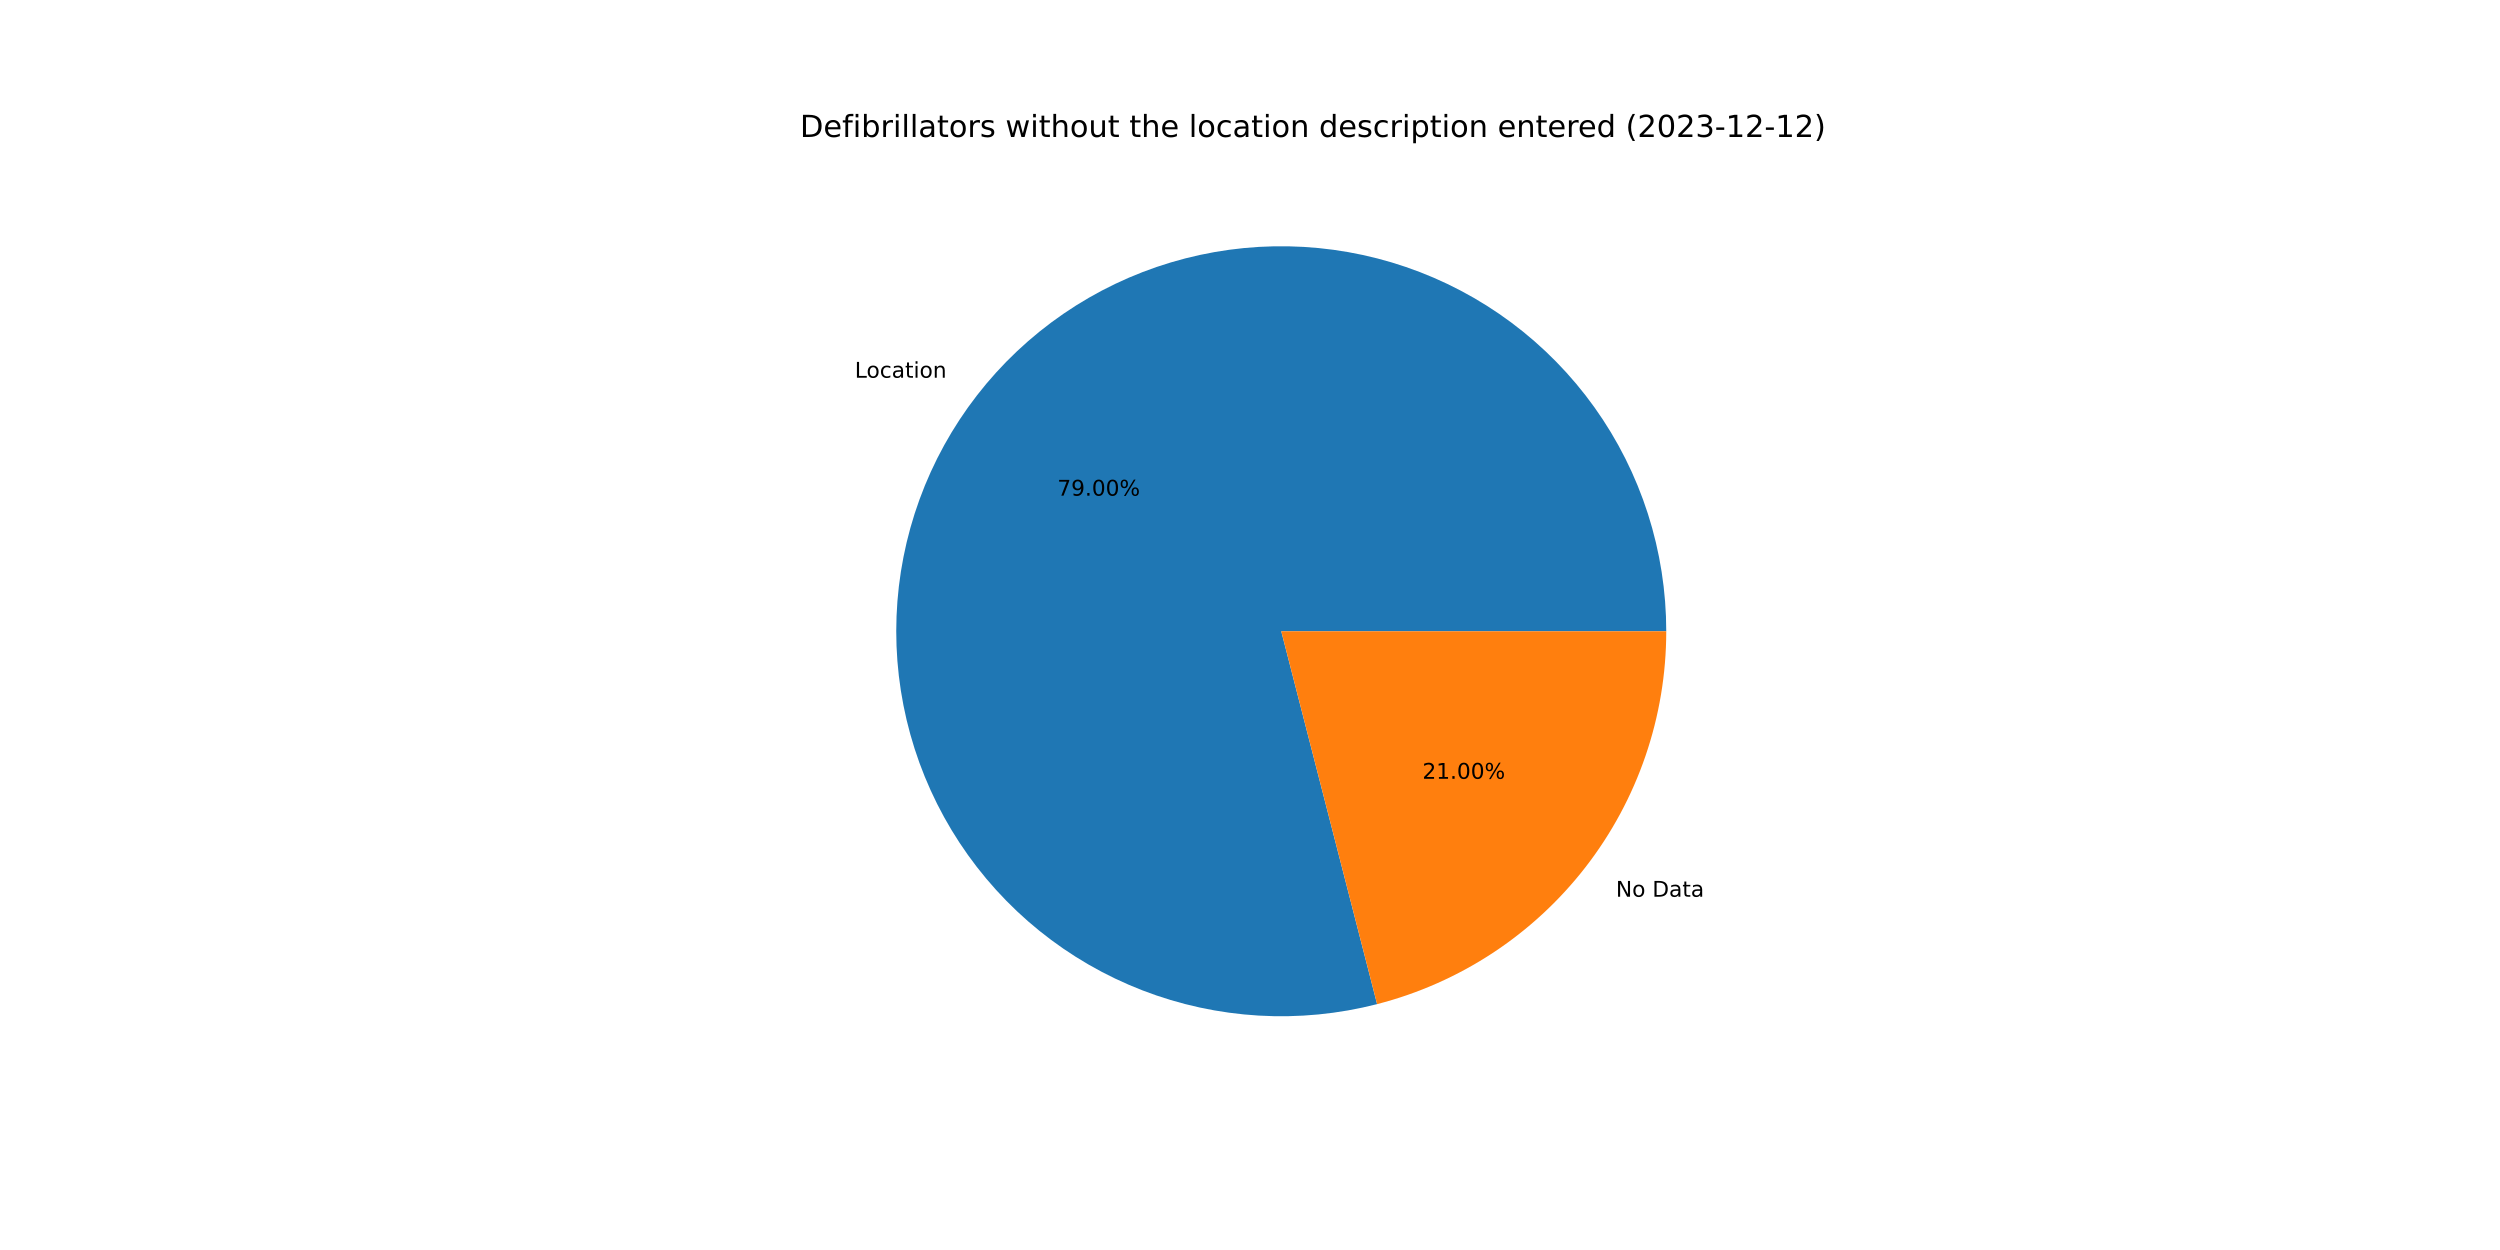
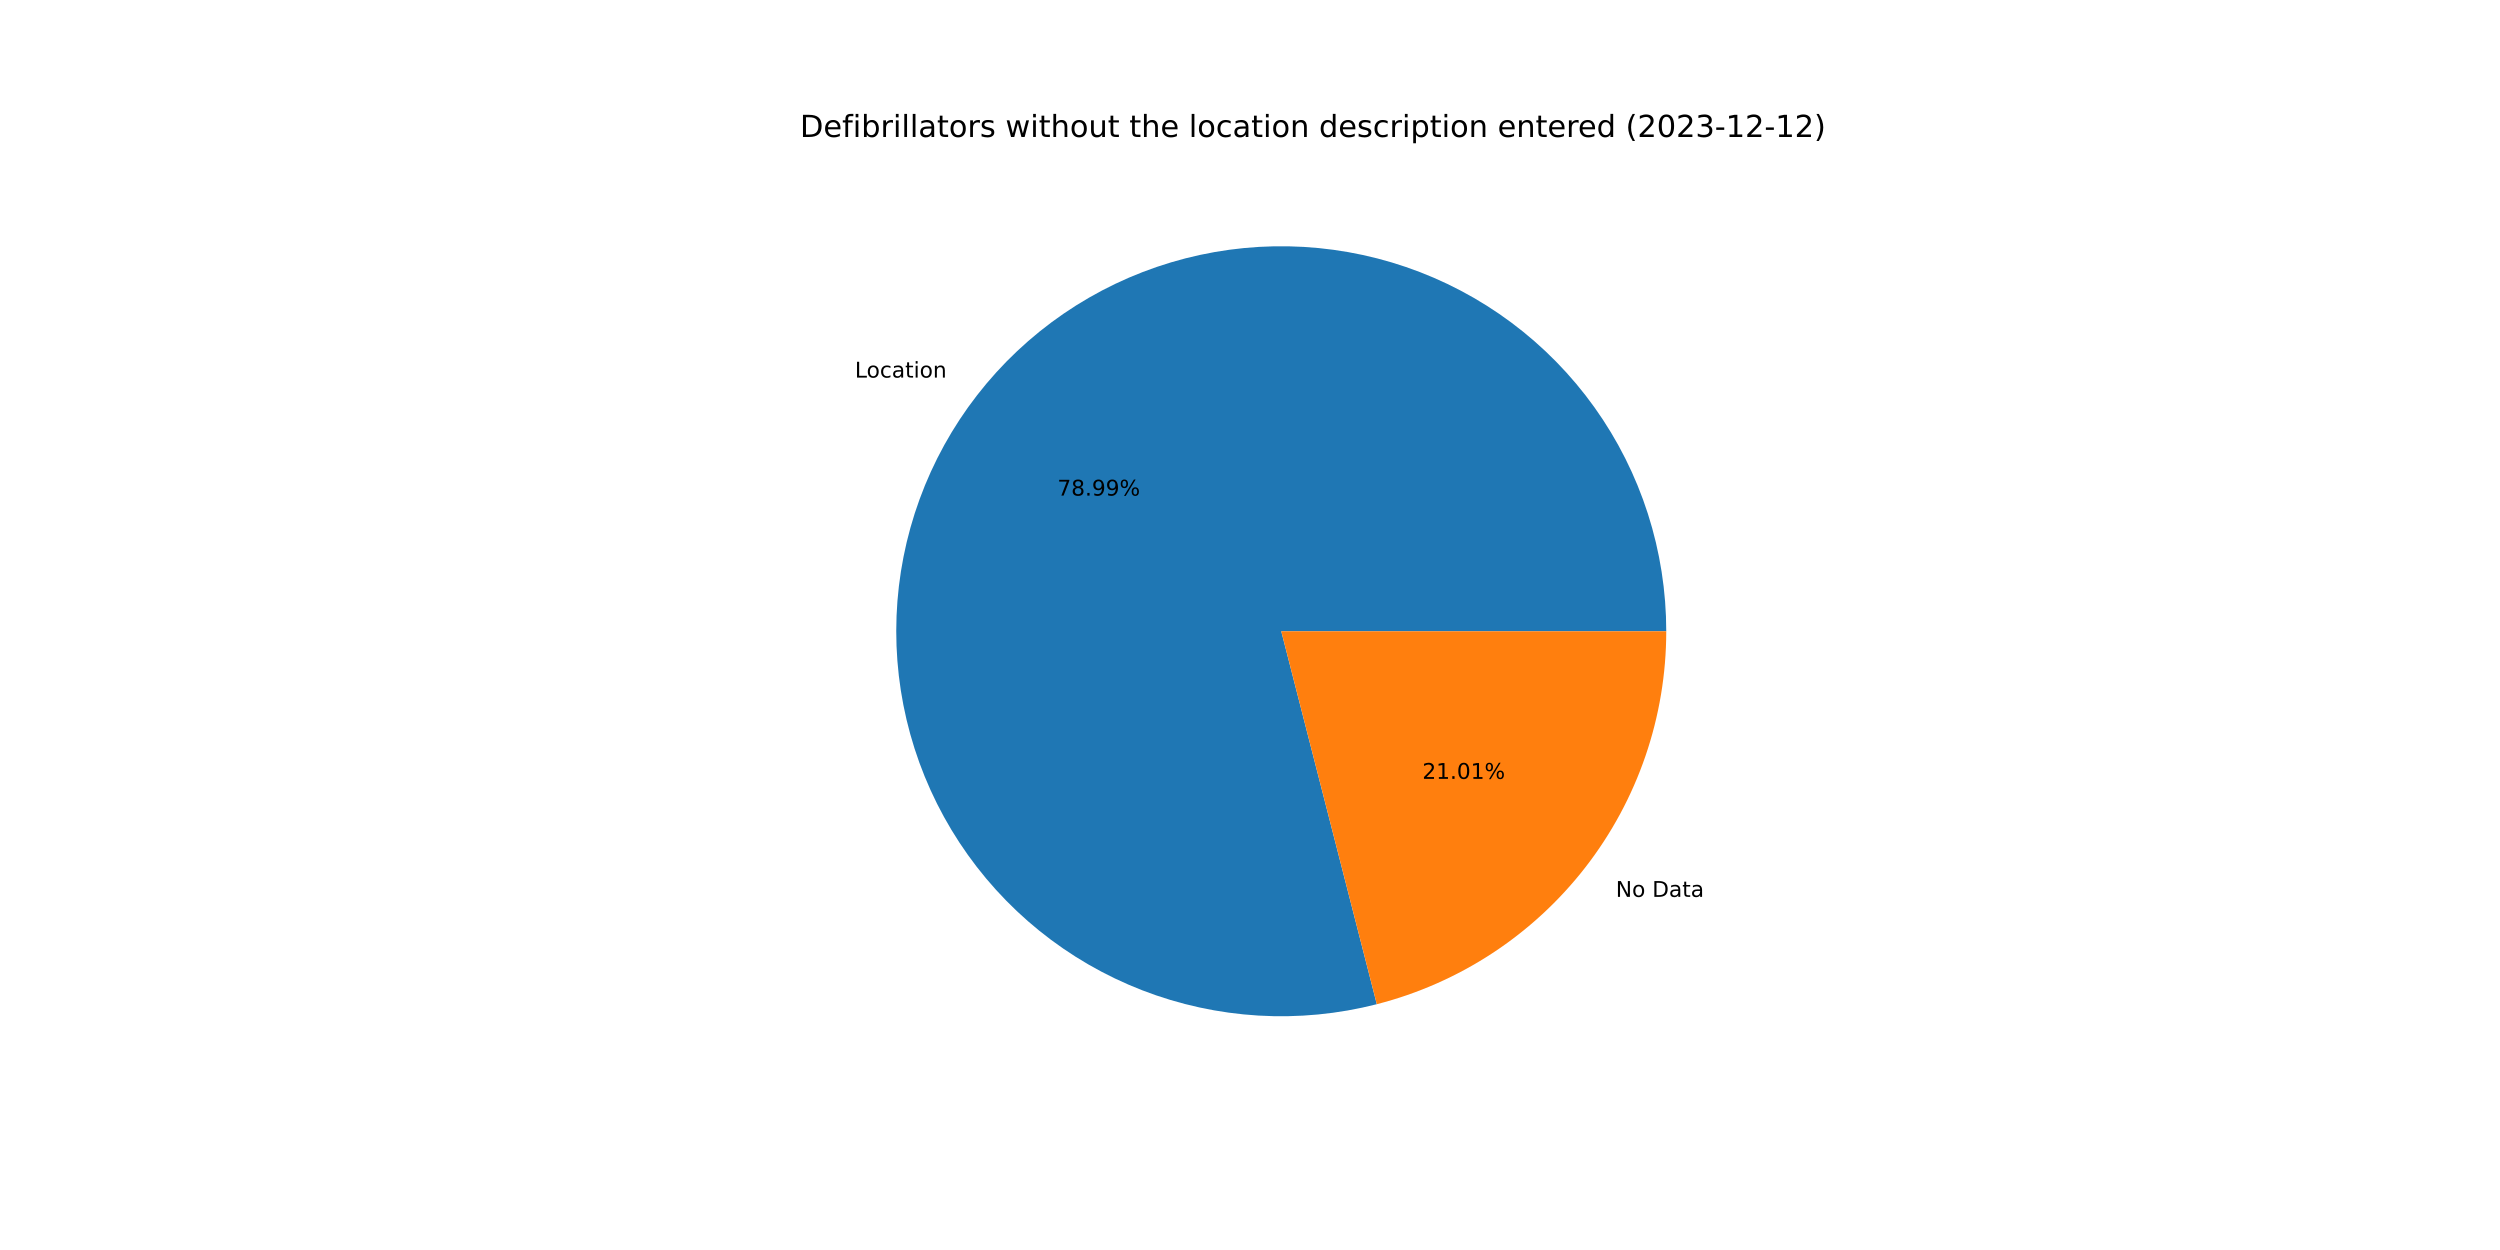
<svg xmlns="http://www.w3.org/2000/svg" xmlns:xlink="http://www.w3.org/1999/xlink" width="1152pt" height="576pt" viewBox="0 0 1152 576" version="1.1">
  <defs>
    <style type="text/css">*{stroke-linejoin: round; stroke-linecap: butt}</style>
  </defs>
  <g id="figure_1">
    <g id="patch_1">
      <path d="M 0 576  L 1152 576  L 1152 0  L 0 0  z " style="fill: #ffffff" />
    </g>
    <g id="axes_1">
      <g id="patch_2">
-         <path d="M 767.808 290.88  C 767.808 272.496 764.951 254.224 759.338 236.718  C 753.726 219.212 745.426 202.684 734.737 187.727  C 724.048 172.771 711.098 159.566 696.353 148.586  C 681.608 137.607 665.246 128.986 647.853 123.033  C 630.46 117.079 612.247 113.865 593.867 113.506  C 575.486 113.147 557.162 115.647 539.549 120.916  C 521.937 126.185 505.25 134.16 490.087 144.555  C 474.925 154.95 461.469 167.639 450.204 182.166  C 438.939 196.694 430 212.885 423.707 230.158  C 417.415 247.431 413.846 265.578 413.127 283.948  C 412.409 302.318 414.55 320.688 419.475 338.4  C 424.399 356.112 432.046 372.951 442.143 388.314  C 452.239 403.677 464.663 417.378 478.968 428.925  C 493.272 440.472 509.285 449.726 526.432 456.354  C 543.579 462.983 561.653 466.906 580.005 467.983  C 598.357 469.06 616.766 467.278 634.571 462.701  L 590.4 290.88  L 767.808 290.88  z " style="fill: #1f77b4" />
+         <path d="M 767.808 290.88  C 767.808 272.499 764.951 254.23 759.341 236.726  C 753.73 219.223 745.433 202.697 734.747 187.741  C 724.061 172.786 711.115 159.582 696.374 148.602  C 681.633 137.622 665.275 129 647.886 123.044  C 630.497 117.088 612.287 113.87 593.91 113.507  C 575.533 113.143 557.21 115.638 539.599 120.901  C 521.988 126.164 505.302 134.133 490.138 144.521  C 474.974 154.909 461.516 167.59 450.247 182.111  C 438.977 196.632 430.033 212.817 423.734 230.085  C 417.435 247.352 413.858 265.495 413.131 283.861  C 412.404 302.228 414.535 320.596 419.449 338.308  C 424.363 356.019 432 372.86 442.086 388.227  C 452.171 403.593 464.584 417.3 478.88 428.854  C 493.175 440.408 509.179 449.671 526.319 456.31  C 543.459 462.95 561.527 466.885 579.875 467.976  C 598.224 469.066 616.63 467.298 634.436 462.736  L 590.4 290.88  L 767.808 290.88  z " style="fill: #1f77b4" />
      </g>
      <g id="patch_3">
-         <path d="M 634.571 462.701  C 672.687 452.903 706.48 430.694 730.596 399.594  C 754.712 368.493 767.808 330.235 767.808 290.88  L 590.4 290.88  L 634.571 462.701  z " style="fill: #ff7f0e" />
+         <path d="M 634.436 462.736  C 672.583 452.961 706.41 430.758 730.553 399.649  C 754.697 368.539 767.808 330.259 767.808 290.88  L 590.4 290.88  L 634.436 462.736  z " style="fill: #ff7f0e" />
      </g>
      <g id="matplotlib.axis_1" />
      <g id="matplotlib.axis_2" />
      <g id="text_1">
-         <g transform="translate(393.8875 174.0543)scale(0.1 -0.1)">
+         <g transform="translate(393.9344 173.9938)scale(0.1 -0.1)">
          <defs>
            <path id="DejaVuSans-4c" d="M 628 4666  L 1259 4666  L 1259 531  L 3531 531  L 3531 0  L 628 0  L 628 4666  z " transform="scale(0.015625)" />
            <path id="DejaVuSans-6f" d="M 1959 3097  Q 1497 3097 1228 2736  Q 959 2375 959 1747  Q 959 1119 1226 758  Q 1494 397 1959 397  Q 2419 397 2687 759  Q 2956 1122 2956 1747  Q 2956 2369 2687 2733  Q 2419 3097 1959 3097  z M 1959 3584  Q 2709 3584 3137 3096  Q 3566 2609 3566 1747  Q 3566 888 3137 398  Q 2709 -91 1959 -91  Q 1206 -91 779 398  Q 353 888 353 1747  Q 353 2609 779 3096  Q 1206 3584 1959 3584  z " transform="scale(0.015625)" />
            <path id="DejaVuSans-63" d="M 3122 3366  L 3122 2828  Q 2878 2963 2633 3030  Q 2388 3097 2138 3097  Q 1578 3097 1268 2742  Q 959 2388 959 1747  Q 959 1106 1268 751  Q 1578 397 2138 397  Q 2388 397 2633 464  Q 2878 531 3122 666  L 3122 134  Q 2881 22 2623 -34  Q 2366 -91 2075 -91  Q 1284 -91 818 406  Q 353 903 353 1747  Q 353 2603 823 3093  Q 1294 3584 2113 3584  Q 2378 3584 2631 3529  Q 2884 3475 3122 3366  z " transform="scale(0.015625)" />
            <path id="DejaVuSans-61" d="M 2194 1759  Q 1497 1759 1228 1600  Q 959 1441 959 1056  Q 959 750 1161 570  Q 1363 391 1709 391  Q 2188 391 2477 730  Q 2766 1069 2766 1631  L 2766 1759  L 2194 1759  z M 3341 1997  L 3341 0  L 2766 0  L 2766 531  Q 2569 213 2275 61  Q 1981 -91 1556 -91  Q 1019 -91 701 211  Q 384 513 384 1019  Q 384 1609 779 1909  Q 1175 2209 1959 2209  L 2766 2209  L 2766 2266  Q 2766 2663 2505 2880  Q 2244 3097 1772 3097  Q 1472 3097 1187 3025  Q 903 2953 641 2809  L 641 3341  Q 956 3463 1253 3523  Q 1550 3584 1831 3584  Q 2591 3584 2966 3190  Q 3341 2797 3341 1997  z " transform="scale(0.015625)" />
            <path id="DejaVuSans-74" d="M 1172 4494  L 1172 3500  L 2356 3500  L 2356 3053  L 1172 3053  L 1172 1153  Q 1172 725 1289 603  Q 1406 481 1766 481  L 2356 481  L 2356 0  L 1766 0  Q 1100 0 847 248  Q 594 497 594 1153  L 594 3053  L 172 3053  L 172 3500  L 594 3500  L 594 4494  L 1172 4494  z " transform="scale(0.015625)" />
            <path id="DejaVuSans-69" d="M 603 3500  L 1178 3500  L 1178 0  L 603 0  L 603 3500  z M 603 4863  L 1178 4863  L 1178 4134  L 603 4134  L 603 4863  z " transform="scale(0.015625)" />
            <path id="DejaVuSans-6e" d="M 3513 2113  L 3513 0  L 2938 0  L 2938 2094  Q 2938 2591 2744 2837  Q 2550 3084 2163 3084  Q 1697 3084 1428 2787  Q 1159 2491 1159 1978  L 1159 0  L 581 0  L 581 3500  L 1159 3500  L 1159 2956  Q 1366 3272 1645 3428  Q 1925 3584 2291 3584  Q 2894 3584 3203 3211  Q 3513 2838 3513 2113  z " transform="scale(0.015625)" />
          </defs>
          <use xlink:href="#DejaVuSans-4c" />
          <use xlink:href="#DejaVuSans-6f" x="53.963" />
          <use xlink:href="#DejaVuSans-63" x="115.145" />
          <use xlink:href="#DejaVuSans-61" x="170.125" />
          <use xlink:href="#DejaVuSans-74" x="231.404" />
          <use xlink:href="#DejaVuSans-69" x="270.613" />
          <use xlink:href="#DejaVuSans-6f" x="298.396" />
          <use xlink:href="#DejaVuSans-6e" x="359.578" />
        </g>
      </g>
      <g id="text_2">
-         <g transform="translate(487.2175 228.4111)scale(0.1 -0.1)">
+         <g transform="translate(487.2431 228.3782)scale(0.1 -0.1)">
          <defs>
            <path id="DejaVuSans-37" d="M 525 4666  L 3525 4666  L 3525 4397  L 1831 0  L 1172 0  L 2766 4134  L 525 4134  L 525 4666  z " transform="scale(0.015625)" />
+             <path id="DejaVuSans-38" d="M 2034 2216  Q 1584 2216 1326 1975  Q 1069 1734 1069 1313  Q 1069 891 1326 650  Q 1584 409 2034 409  Q 2484 409 2743 651  Q 3003 894 3003 1313  Q 3003 1734 2745 1975  Q 2488 2216 2034 2216  z M 1403 2484  Q 997 2584 770 2862  Q 544 3141 544 3541  Q 544 4100 942 4425  Q 1341 4750 2034 4750  Q 2731 4750 3128 4425  Q 3525 4100 3525 3541  Q 3525 3141 3298 2862  Q 3072 2584 2669 2484  Q 3125 2378 3379 2068  Q 3634 1759 3634 1313  Q 3634 634 3220 271  Q 2806 -91 2034 -91  Q 1263 -91 848 271  Q 434 634 434 1313  Q 434 1759 690 2068  Q 947 2378 1403 2484  z M 1172 3481  Q 1172 3119 1398 2916  Q 1625 2713 2034 2713  Q 2441 2713 2670 2916  Q 2900 3119 2900 3481  Q 2900 3844 2670 4047  Q 2441 4250 2034 4250  Q 1625 4250 1398 4047  Q 1172 3844 1172 3481  z " transform="scale(0.015625)" />
+             <path id="DejaVuSans-2e" d="M 684 794  L 1344 794  L 1344 0  L 684 0  L 684 794  z " transform="scale(0.015625)" />
            <path id="DejaVuSans-39" d="M 703 97  L 703 672  Q 941 559 1184 500  Q 1428 441 1663 441  Q 2288 441 2617 861  Q 2947 1281 2994 2138  Q 2813 1869 2534 1725  Q 2256 1581 1919 1581  Q 1219 1581 811 2004  Q 403 2428 403 3163  Q 403 3881 828 4315  Q 1253 4750 1959 4750  Q 2769 4750 3195 4129  Q 3622 3509 3622 2328  Q 3622 1225 3098 567  Q 2575 -91 1691 -91  Q 1453 -91 1209 -44  Q 966 3 703 97  z M 1959 2075  Q 2384 2075 2632 2365  Q 2881 2656 2881 3163  Q 2881 3666 2632 3958  Q 2384 4250 1959 4250  Q 1534 4250 1286 3958  Q 1038 3666 1038 3163  Q 1038 2656 1286 2365  Q 1534 2075 1959 2075  z " transform="scale(0.015625)" />
-             <path id="DejaVuSans-2e" d="M 684 794  L 1344 794  L 1344 0  L 684 0  L 684 794  z " transform="scale(0.015625)" />
-             <path id="DejaVuSans-30" d="M 2034 4250  Q 1547 4250 1301 3770  Q 1056 3291 1056 2328  Q 1056 1369 1301 889  Q 1547 409 2034 409  Q 2525 409 2770 889  Q 3016 1369 3016 2328  Q 3016 3291 2770 3770  Q 2525 4250 2034 4250  z M 2034 4750  Q 2819 4750 3233 4129  Q 3647 3509 3647 2328  Q 3647 1150 3233 529  Q 2819 -91 2034 -91  Q 1250 -91 836 529  Q 422 1150 422 2328  Q 422 3509 836 4129  Q 1250 4750 2034 4750  z " transform="scale(0.015625)" />
            <path id="DejaVuSans-25" d="M 4653 2053  Q 4381 2053 4226 1822  Q 4072 1591 4072 1178  Q 4072 772 4226 539  Q 4381 306 4653 306  Q 4919 306 5073 539  Q 5228 772 5228 1178  Q 5228 1588 5073 1820  Q 4919 2053 4653 2053  z M 4653 2450  Q 5147 2450 5437 2106  Q 5728 1763 5728 1178  Q 5728 594 5436 251  Q 5144 -91 4653 -91  Q 4153 -91 3862 251  Q 3572 594 3572 1178  Q 3572 1766 3864 2108  Q 4156 2450 4653 2450  z M 1428 4353  Q 1159 4353 1004 4120  Q 850 3888 850 3481  Q 850 3069 1003 2837  Q 1156 2606 1428 2606  Q 1700 2606 1854 2837  Q 2009 3069 2009 3481  Q 2009 3884 1853 4118  Q 1697 4353 1428 4353  z M 4250 4750  L 4750 4750  L 1831 -91  L 1331 -91  L 4250 4750  z M 1428 4750  Q 1922 4750 2215 4408  Q 2509 4066 2509 3481  Q 2509 2891 2217 2550  Q 1925 2209 1428 2209  Q 931 2209 642 2551  Q 353 2894 353 3481  Q 353 4063 643 4406  Q 934 4750 1428 4750  z " transform="scale(0.015625)" />
          </defs>
          <use xlink:href="#DejaVuSans-37" />
-           <use xlink:href="#DejaVuSans-39" x="63.623" />
+           <use xlink:href="#DejaVuSans-38" x="63.623" />
          <use xlink:href="#DejaVuSans-2e" x="127.246" />
-           <use xlink:href="#DejaVuSans-30" x="159.033" />
-           <use xlink:href="#DejaVuSans-30" x="222.656" />
+           <use xlink:href="#DejaVuSans-39" x="159.033" />
+           <use xlink:href="#DejaVuSans-39" x="222.656" />
          <use xlink:href="#DejaVuSans-25" x="286.279" />
        </g>
      </g>
      <g id="text_3">
-         <g transform="translate(744.6156 413.2245)scale(0.1 -0.1)">
+         <g transform="translate(744.5687 413.285)scale(0.1 -0.1)">
          <defs>
            <path id="DejaVuSans-4e" d="M 628 4666  L 1478 4666  L 3547 763  L 3547 4666  L 4159 4666  L 4159 0  L 3309 0  L 1241 3903  L 1241 0  L 628 0  L 628 4666  z " transform="scale(0.015625)" />
            <path id="DejaVuSans-20" transform="scale(0.015625)" />
            <path id="DejaVuSans-44" d="M 1259 4147  L 1259 519  L 2022 519  Q 2988 519 3436 956  Q 3884 1394 3884 2338  Q 3884 3275 3436 3711  Q 2988 4147 2022 4147  L 1259 4147  z M 628 4666  L 1925 4666  Q 3281 4666 3915 4102  Q 4550 3538 4550 2338  Q 4550 1131 3912 565  Q 3275 0 1925 0  L 628 0  L 628 4666  z " transform="scale(0.015625)" />
          </defs>
          <use xlink:href="#DejaVuSans-4e" />
          <use xlink:href="#DejaVuSans-6f" x="74.805" />
          <use xlink:href="#DejaVuSans-20" x="135.986" />
          <use xlink:href="#DejaVuSans-44" x="167.773" />
          <use xlink:href="#DejaVuSans-61" x="244.775" />
          <use xlink:href="#DejaVuSans-74" x="306.055" />
          <use xlink:href="#DejaVuSans-61" x="345.264" />
        </g>
      </g>
      <g id="text_4">
-         <g transform="translate(655.4528 358.8676)scale(0.1 -0.1)">
+         <g transform="translate(655.4272 358.9006)scale(0.1 -0.1)">
          <defs>
            <path id="DejaVuSans-32" d="M 1228 531  L 3431 531  L 3431 0  L 469 0  L 469 531  Q 828 903 1448 1529  Q 2069 2156 2228 2338  Q 2531 2678 2651 2914  Q 2772 3150 2772 3378  Q 2772 3750 2511 3984  Q 2250 4219 1831 4219  Q 1534 4219 1204 4116  Q 875 4013 500 3803  L 500 4441  Q 881 4594 1212 4672  Q 1544 4750 1819 4750  Q 2544 4750 2975 4387  Q 3406 4025 3406 3419  Q 3406 3131 3298 2873  Q 3191 2616 2906 2266  Q 2828 2175 2409 1742  Q 1991 1309 1228 531  z " transform="scale(0.015625)" />
            <path id="DejaVuSans-31" d="M 794 531  L 1825 531  L 1825 4091  L 703 3866  L 703 4441  L 1819 4666  L 2450 4666  L 2450 531  L 3481 531  L 3481 0  L 794 0  L 794 531  z " transform="scale(0.015625)" />
+             <path id="DejaVuSans-30" d="M 2034 4250  Q 1547 4250 1301 3770  Q 1056 3291 1056 2328  Q 1056 1369 1301 889  Q 1547 409 2034 409  Q 2525 409 2770 889  Q 3016 1369 3016 2328  Q 3016 3291 2770 3770  Q 2525 4250 2034 4250  z M 2034 4750  Q 2819 4750 3233 4129  Q 3647 3509 3647 2328  Q 3647 1150 3233 529  Q 2819 -91 2034 -91  Q 1250 -91 836 529  Q 422 1150 422 2328  Q 422 3509 836 4129  Q 1250 4750 2034 4750  z " transform="scale(0.015625)" />
          </defs>
          <use xlink:href="#DejaVuSans-32" />
          <use xlink:href="#DejaVuSans-31" x="63.623" />
          <use xlink:href="#DejaVuSans-2e" x="127.246" />
          <use xlink:href="#DejaVuSans-30" x="159.033" />
-           <use xlink:href="#DejaVuSans-30" x="222.656" />
+           <use xlink:href="#DejaVuSans-31" x="222.656" />
          <use xlink:href="#DejaVuSans-25" x="286.279" />
        </g>
      </g>
      <g id="text_5">
        <g transform="translate(368.64 63.12)scale(0.14 -0.14)">
          <defs>
            <path id="DejaVuSans-65" d="M 3597 1894  L 3597 1613  L 953 1613  Q 991 1019 1311 708  Q 1631 397 2203 397  Q 2534 397 2845 478  Q 3156 559 3463 722  L 3463 178  Q 3153 47 2828 -22  Q 2503 -91 2169 -91  Q 1331 -91 842 396  Q 353 884 353 1716  Q 353 2575 817 3079  Q 1281 3584 2069 3584  Q 2775 3584 3186 3129  Q 3597 2675 3597 1894  z M 3022 2063  Q 3016 2534 2758 2815  Q 2500 3097 2075 3097  Q 1594 3097 1305 2825  Q 1016 2553 972 2059  L 3022 2063  z " transform="scale(0.015625)" />
            <path id="DejaVuSans-66" d="M 2375 4863  L 2375 4384  L 1825 4384  Q 1516 4384 1395 4259  Q 1275 4134 1275 3809  L 1275 3500  L 2222 3500  L 2222 3053  L 1275 3053  L 1275 0  L 697 0  L 697 3053  L 147 3053  L 147 3500  L 697 3500  L 697 3744  Q 697 4328 969 4595  Q 1241 4863 1831 4863  L 2375 4863  z " transform="scale(0.015625)" />
            <path id="DejaVuSans-62" d="M 3116 1747  Q 3116 2381 2855 2742  Q 2594 3103 2138 3103  Q 1681 3103 1420 2742  Q 1159 2381 1159 1747  Q 1159 1113 1420 752  Q 1681 391 2138 391  Q 2594 391 2855 752  Q 3116 1113 3116 1747  z M 1159 2969  Q 1341 3281 1617 3432  Q 1894 3584 2278 3584  Q 2916 3584 3314 3078  Q 3713 2572 3713 1747  Q 3713 922 3314 415  Q 2916 -91 2278 -91  Q 1894 -91 1617 61  Q 1341 213 1159 525  L 1159 0  L 581 0  L 581 4863  L 1159 4863  L 1159 2969  z " transform="scale(0.015625)" />
            <path id="DejaVuSans-72" d="M 2631 2963  Q 2534 3019 2420 3045  Q 2306 3072 2169 3072  Q 1681 3072 1420 2755  Q 1159 2438 1159 1844  L 1159 0  L 581 0  L 581 3500  L 1159 3500  L 1159 2956  Q 1341 3275 1631 3429  Q 1922 3584 2338 3584  Q 2397 3584 2469 3576  Q 2541 3569 2628 3553  L 2631 2963  z " transform="scale(0.015625)" />
            <path id="DejaVuSans-6c" d="M 603 4863  L 1178 4863  L 1178 0  L 603 0  L 603 4863  z " transform="scale(0.015625)" />
            <path id="DejaVuSans-73" d="M 2834 3397  L 2834 2853  Q 2591 2978 2328 3040  Q 2066 3103 1784 3103  Q 1356 3103 1142 2972  Q 928 2841 928 2578  Q 928 2378 1081 2264  Q 1234 2150 1697 2047  L 1894 2003  Q 2506 1872 2764 1633  Q 3022 1394 3022 966  Q 3022 478 2636 193  Q 2250 -91 1575 -91  Q 1294 -91 989 -36  Q 684 19 347 128  L 347 722  Q 666 556 975 473  Q 1284 391 1588 391  Q 1994 391 2212 530  Q 2431 669 2431 922  Q 2431 1156 2273 1281  Q 2116 1406 1581 1522  L 1381 1569  Q 847 1681 609 1914  Q 372 2147 372 2553  Q 372 3047 722 3315  Q 1072 3584 1716 3584  Q 2034 3584 2315 3537  Q 2597 3491 2834 3397  z " transform="scale(0.015625)" />
            <path id="DejaVuSans-77" d="M 269 3500  L 844 3500  L 1563 769  L 2278 3500  L 2956 3500  L 3675 769  L 4391 3500  L 4966 3500  L 4050 0  L 3372 0  L 2619 2869  L 1863 0  L 1184 0  L 269 3500  z " transform="scale(0.015625)" />
            <path id="DejaVuSans-68" d="M 3513 2113  L 3513 0  L 2938 0  L 2938 2094  Q 2938 2591 2744 2837  Q 2550 3084 2163 3084  Q 1697 3084 1428 2787  Q 1159 2491 1159 1978  L 1159 0  L 581 0  L 581 4863  L 1159 4863  L 1159 2956  Q 1366 3272 1645 3428  Q 1925 3584 2291 3584  Q 2894 3584 3203 3211  Q 3513 2838 3513 2113  z " transform="scale(0.015625)" />
            <path id="DejaVuSans-75" d="M 544 1381  L 544 3500  L 1119 3500  L 1119 1403  Q 1119 906 1312 657  Q 1506 409 1894 409  Q 2359 409 2629 706  Q 2900 1003 2900 1516  L 2900 3500  L 3475 3500  L 3475 0  L 2900 0  L 2900 538  Q 2691 219 2414 64  Q 2138 -91 1772 -91  Q 1169 -91 856 284  Q 544 659 544 1381  z M 1991 3584  L 1991 3584  z " transform="scale(0.015625)" />
            <path id="DejaVuSans-64" d="M 2906 2969  L 2906 4863  L 3481 4863  L 3481 0  L 2906 0  L 2906 525  Q 2725 213 2448 61  Q 2172 -91 1784 -91  Q 1150 -91 751 415  Q 353 922 353 1747  Q 353 2572 751 3078  Q 1150 3584 1784 3584  Q 2172 3584 2448 3432  Q 2725 3281 2906 2969  z M 947 1747  Q 947 1113 1208 752  Q 1469 391 1925 391  Q 2381 391 2643 752  Q 2906 1113 2906 1747  Q 2906 2381 2643 2742  Q 2381 3103 1925 3103  Q 1469 3103 1208 2742  Q 947 2381 947 1747  z " transform="scale(0.015625)" />
            <path id="DejaVuSans-70" d="M 1159 525  L 1159 -1331  L 581 -1331  L 581 3500  L 1159 3500  L 1159 2969  Q 1341 3281 1617 3432  Q 1894 3584 2278 3584  Q 2916 3584 3314 3078  Q 3713 2572 3713 1747  Q 3713 922 3314 415  Q 2916 -91 2278 -91  Q 1894 -91 1617 61  Q 1341 213 1159 525  z M 3116 1747  Q 3116 2381 2855 2742  Q 2594 3103 2138 3103  Q 1681 3103 1420 2742  Q 1159 2381 1159 1747  Q 1159 1113 1420 752  Q 1681 391 2138 391  Q 2594 391 2855 752  Q 3116 1113 3116 1747  z " transform="scale(0.015625)" />
            <path id="DejaVuSans-28" d="M 1984 4856  Q 1566 4138 1362 3434  Q 1159 2731 1159 2009  Q 1159 1288 1364 580  Q 1569 -128 1984 -844  L 1484 -844  Q 1016 -109 783 600  Q 550 1309 550 2009  Q 550 2706 781 3412  Q 1013 4119 1484 4856  L 1984 4856  z " transform="scale(0.015625)" />
            <path id="DejaVuSans-33" d="M 2597 2516  Q 3050 2419 3304 2112  Q 3559 1806 3559 1356  Q 3559 666 3084 287  Q 2609 -91 1734 -91  Q 1441 -91 1130 -33  Q 819 25 488 141  L 488 750  Q 750 597 1062 519  Q 1375 441 1716 441  Q 2309 441 2620 675  Q 2931 909 2931 1356  Q 2931 1769 2642 2001  Q 2353 2234 1838 2234  L 1294 2234  L 1294 2753  L 1863 2753  Q 2328 2753 2575 2939  Q 2822 3125 2822 3475  Q 2822 3834 2567 4026  Q 2313 4219 1838 4219  Q 1578 4219 1281 4162  Q 984 4106 628 3988  L 628 4550  Q 988 4650 1302 4700  Q 1616 4750 1894 4750  Q 2613 4750 3031 4423  Q 3450 4097 3450 3541  Q 3450 3153 3228 2886  Q 3006 2619 2597 2516  z " transform="scale(0.015625)" />
            <path id="DejaVuSans-2d" d="M 313 2009  L 1997 2009  L 1997 1497  L 313 1497  L 313 2009  z " transform="scale(0.015625)" />
            <path id="DejaVuSans-29" d="M 513 4856  L 1013 4856  Q 1481 4119 1714 3412  Q 1947 2706 1947 2009  Q 1947 1309 1714 600  Q 1481 -109 1013 -844  L 513 -844  Q 928 -128 1133 580  Q 1338 1288 1338 2009  Q 1338 2731 1133 3434  Q 928 4138 513 4856  z " transform="scale(0.015625)" />
          </defs>
          <use xlink:href="#DejaVuSans-44" />
          <use xlink:href="#DejaVuSans-65" x="77.002" />
          <use xlink:href="#DejaVuSans-66" x="138.525" />
          <use xlink:href="#DejaVuSans-69" x="173.73" />
          <use xlink:href="#DejaVuSans-62" x="201.514" />
          <use xlink:href="#DejaVuSans-72" x="264.99" />
          <use xlink:href="#DejaVuSans-69" x="306.104" />
          <use xlink:href="#DejaVuSans-6c" x="333.887" />
          <use xlink:href="#DejaVuSans-6c" x="361.67" />
          <use xlink:href="#DejaVuSans-61" x="389.453" />
          <use xlink:href="#DejaVuSans-74" x="450.732" />
          <use xlink:href="#DejaVuSans-6f" x="489.941" />
          <use xlink:href="#DejaVuSans-72" x="551.123" />
          <use xlink:href="#DejaVuSans-73" x="592.236" />
          <use xlink:href="#DejaVuSans-20" x="644.336" />
          <use xlink:href="#DejaVuSans-77" x="676.123" />
          <use xlink:href="#DejaVuSans-69" x="757.91" />
          <use xlink:href="#DejaVuSans-74" x="785.693" />
          <use xlink:href="#DejaVuSans-68" x="824.902" />
          <use xlink:href="#DejaVuSans-6f" x="888.281" />
          <use xlink:href="#DejaVuSans-75" x="949.463" />
          <use xlink:href="#DejaVuSans-74" x="1012.842" />
          <use xlink:href="#DejaVuSans-20" x="1052.051" />
          <use xlink:href="#DejaVuSans-74" x="1083.838" />
          <use xlink:href="#DejaVuSans-68" x="1123.047" />
          <use xlink:href="#DejaVuSans-65" x="1186.426" />
          <use xlink:href="#DejaVuSans-20" x="1247.949" />
          <use xlink:href="#DejaVuSans-6c" x="1279.736" />
          <use xlink:href="#DejaVuSans-6f" x="1307.52" />
          <use xlink:href="#DejaVuSans-63" x="1368.701" />
          <use xlink:href="#DejaVuSans-61" x="1423.682" />
          <use xlink:href="#DejaVuSans-74" x="1484.961" />
          <use xlink:href="#DejaVuSans-69" x="1524.17" />
          <use xlink:href="#DejaVuSans-6f" x="1551.953" />
          <use xlink:href="#DejaVuSans-6e" x="1613.135" />
          <use xlink:href="#DejaVuSans-20" x="1676.514" />
          <use xlink:href="#DejaVuSans-64" x="1708.301" />
          <use xlink:href="#DejaVuSans-65" x="1771.777" />
          <use xlink:href="#DejaVuSans-73" x="1833.301" />
          <use xlink:href="#DejaVuSans-63" x="1885.4" />
          <use xlink:href="#DejaVuSans-72" x="1940.381" />
          <use xlink:href="#DejaVuSans-69" x="1981.494" />
          <use xlink:href="#DejaVuSans-70" x="2009.277" />
          <use xlink:href="#DejaVuSans-74" x="2072.754" />
          <use xlink:href="#DejaVuSans-69" x="2111.963" />
          <use xlink:href="#DejaVuSans-6f" x="2139.746" />
          <use xlink:href="#DejaVuSans-6e" x="2200.928" />
          <use xlink:href="#DejaVuSans-20" x="2264.307" />
          <use xlink:href="#DejaVuSans-65" x="2296.094" />
          <use xlink:href="#DejaVuSans-6e" x="2357.617" />
          <use xlink:href="#DejaVuSans-74" x="2420.996" />
          <use xlink:href="#DejaVuSans-65" x="2460.205" />
          <use xlink:href="#DejaVuSans-72" x="2521.729" />
          <use xlink:href="#DejaVuSans-65" x="2560.592" />
          <use xlink:href="#DejaVuSans-64" x="2622.115" />
          <use xlink:href="#DejaVuSans-20" x="2685.592" />
          <use xlink:href="#DejaVuSans-28" x="2717.379" />
          <use xlink:href="#DejaVuSans-32" x="2756.393" />
          <use xlink:href="#DejaVuSans-30" x="2820.016" />
          <use xlink:href="#DejaVuSans-32" x="2883.639" />
          <use xlink:href="#DejaVuSans-33" x="2947.262" />
          <use xlink:href="#DejaVuSans-2d" x="3010.885" />
          <use xlink:href="#DejaVuSans-31" x="3046.969" />
          <use xlink:href="#DejaVuSans-32" x="3110.592" />
          <use xlink:href="#DejaVuSans-2d" x="3174.215" />
          <use xlink:href="#DejaVuSans-31" x="3210.299" />
          <use xlink:href="#DejaVuSans-32" x="3273.922" />
          <use xlink:href="#DejaVuSans-29" x="3337.545" />
        </g>
      </g>
    </g>
  </g>
</svg>
